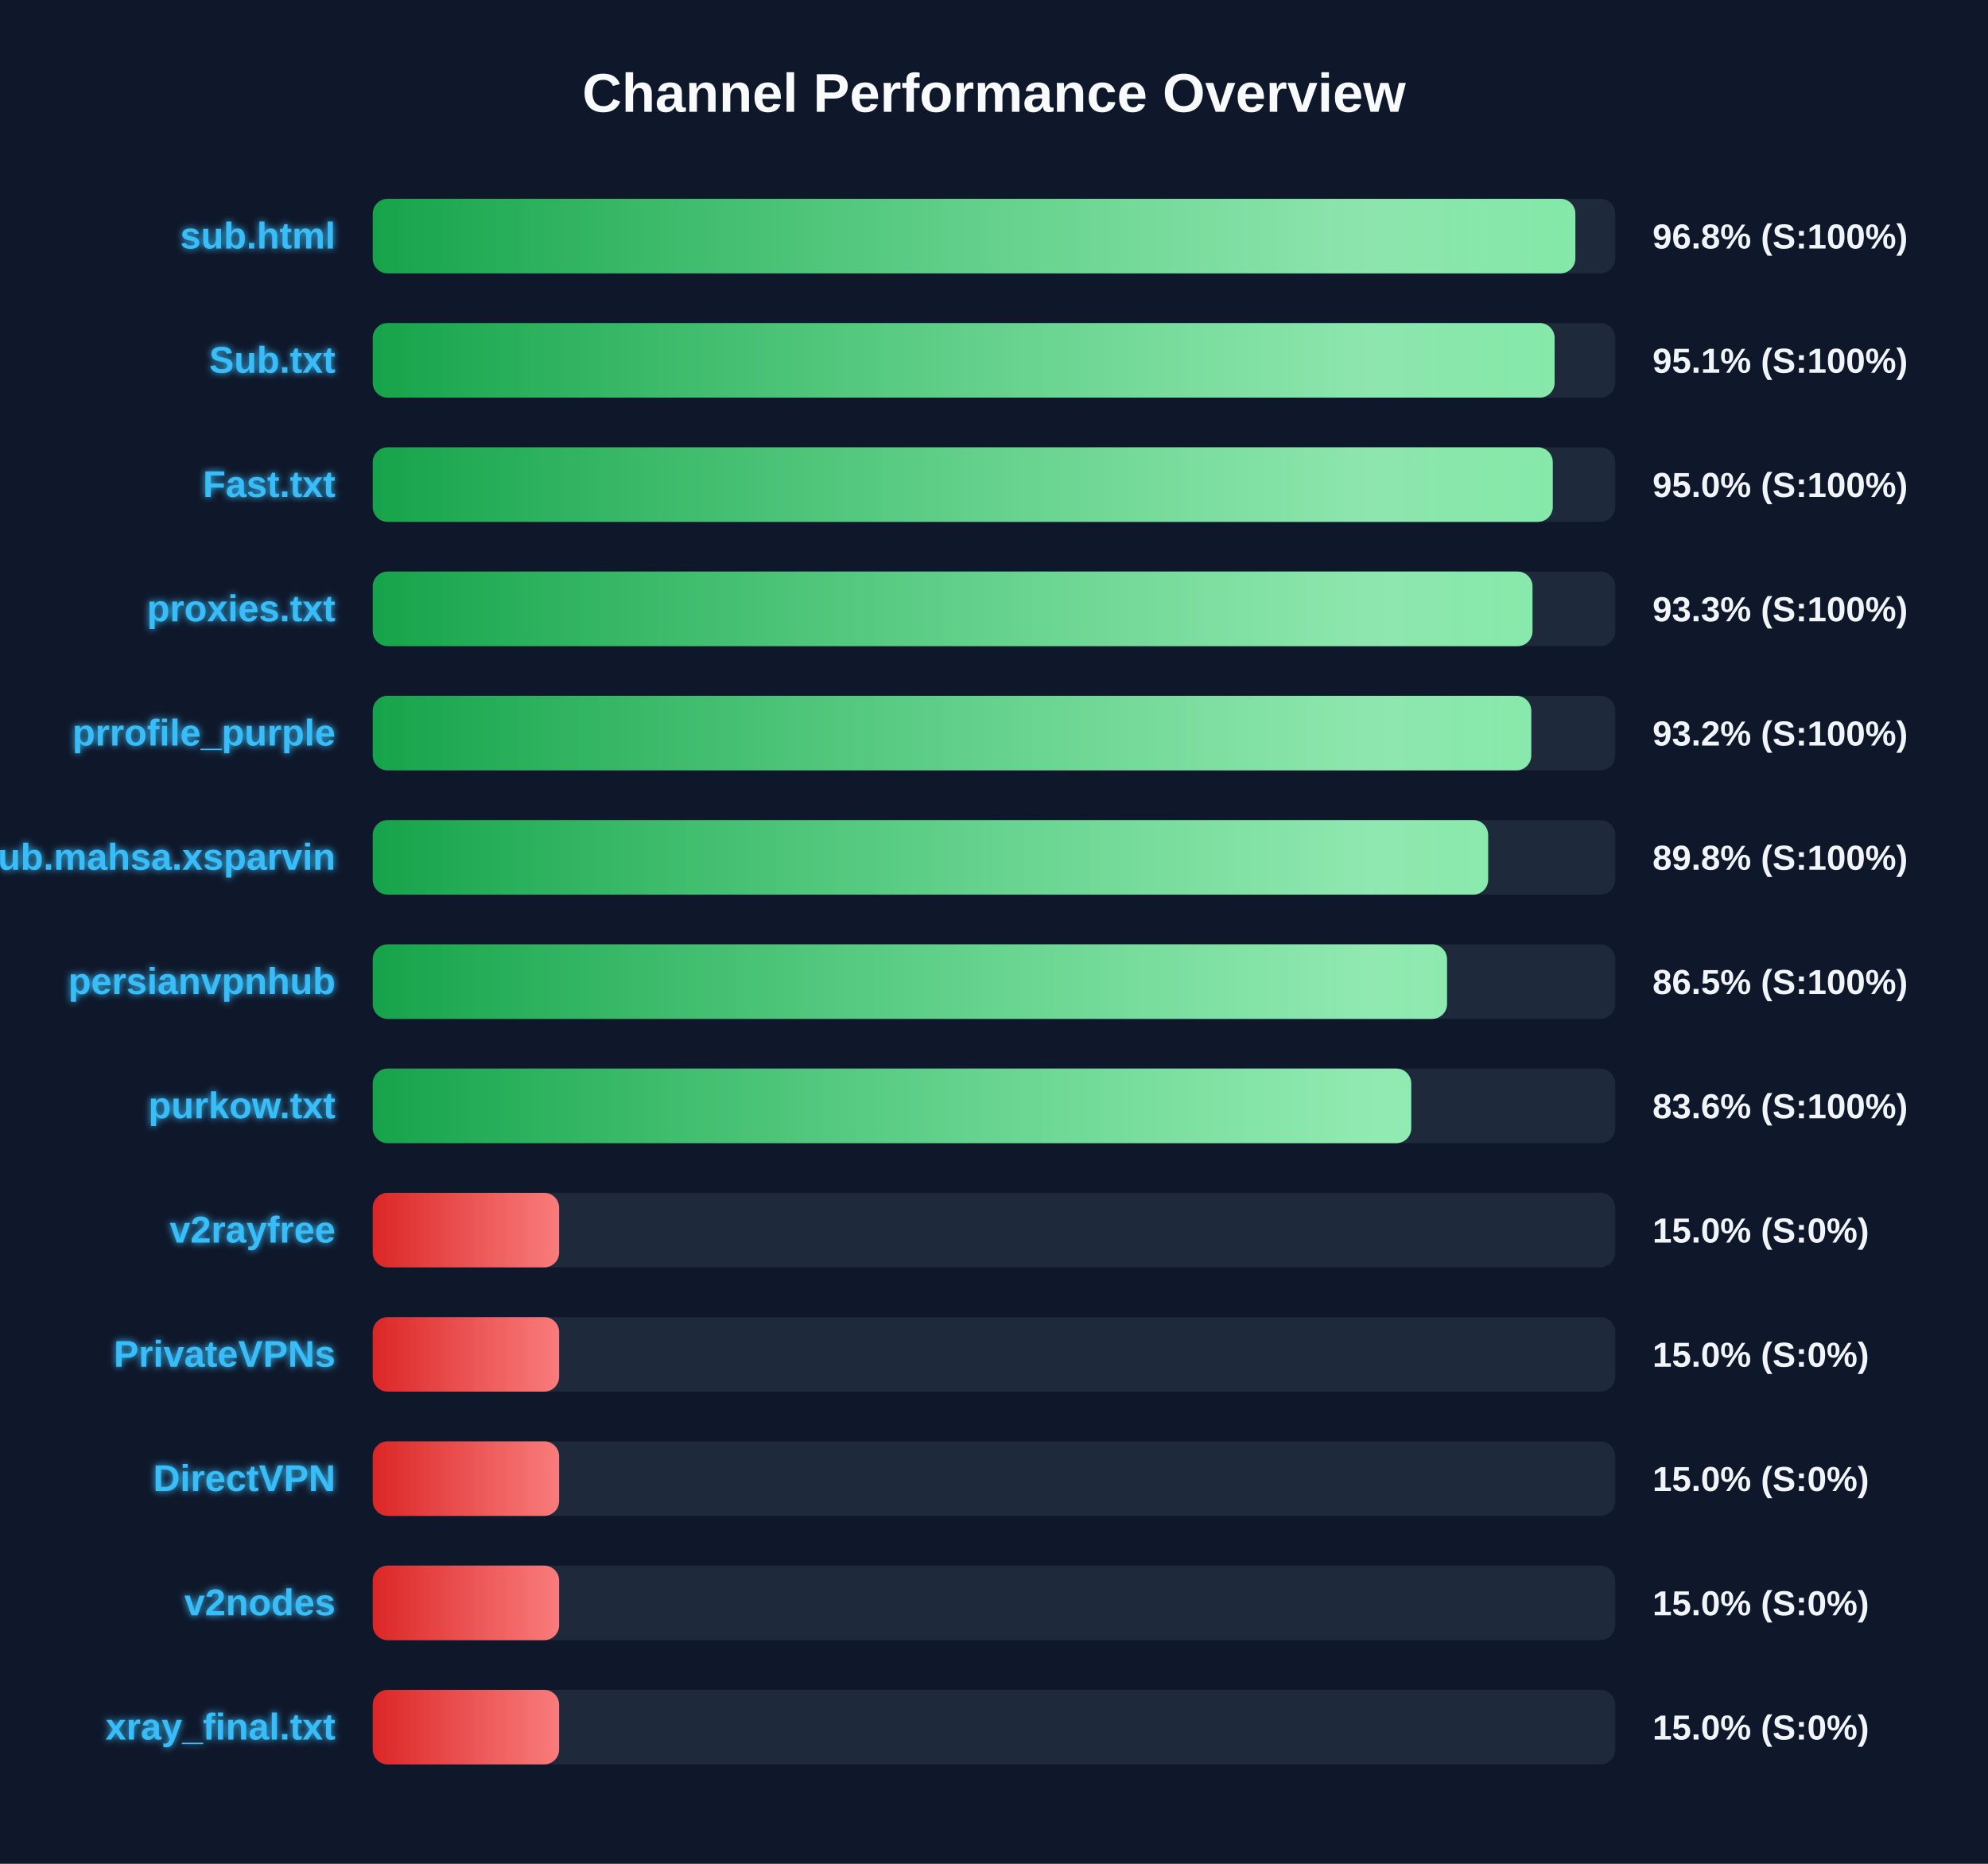
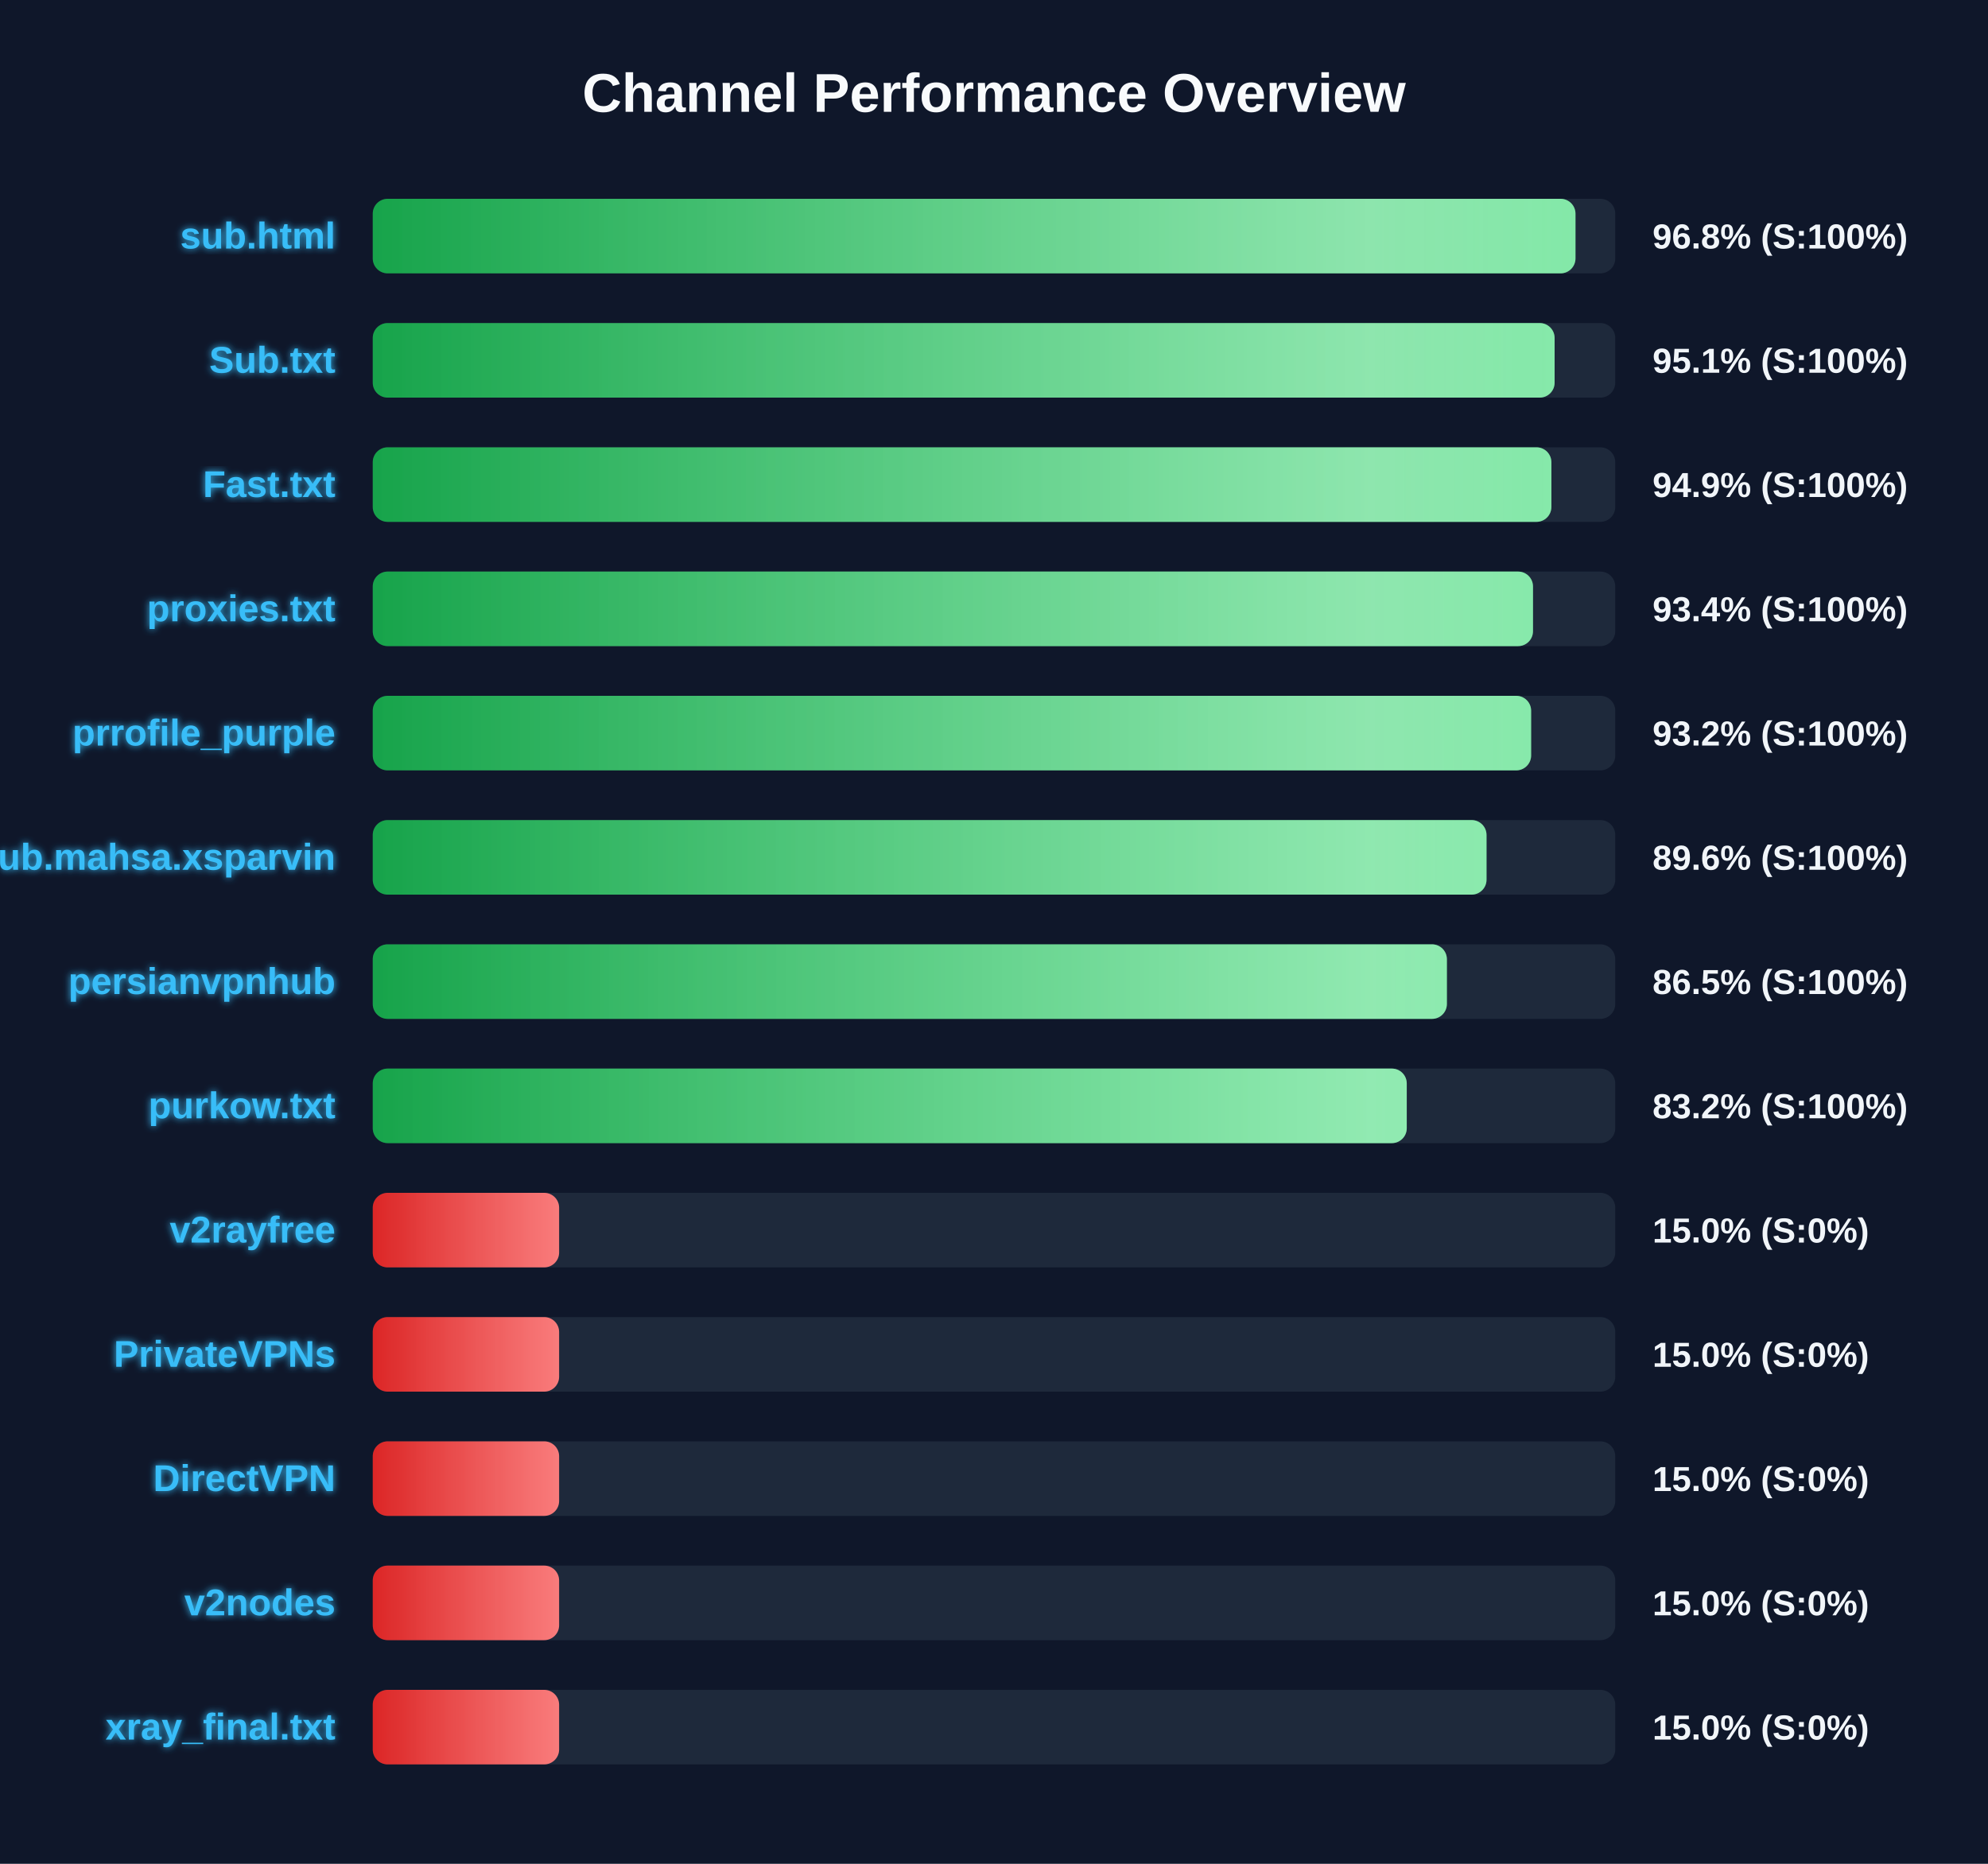
<svg xmlns="http://www.w3.org/2000/svg" width="800" height="750" version="1.1">
  <defs>
    <linearGradient id="grad-green" x1="0%" y1="0%" x2="100%" y2="0%">
      <stop offset="0%" stop-color="#16a34a" />
      <stop offset="100%" stop-color="#4ade80" />
    </linearGradient>
    <linearGradient id="grad-yellow" x1="0%" y1="0%" x2="100%" y2="0%">
      <stop offset="0%" stop-color="#ca8a04" />
      <stop offset="100%" stop-color="#fde047" />
    </linearGradient>
    <linearGradient id="grad-red" x1="0%" y1="0%" x2="100%" y2="0%">
      <stop offset="0%" stop-color="#dc2626" />
      <stop offset="100%" stop-color="#f87171" />
    </linearGradient>
    <linearGradient id="shimmer" x1="0%" y1="0%" x2="100%" y2="0%">
      <stop offset="0%" stop-color="rgba(255,255,255,0)" />
      <stop offset="50%" stop-color="rgba(255,255,255,0.4)" />
      <stop offset="100%" stop-color="rgba(255,255,255,0)" />
    </linearGradient>
    <filter id="glow" x="-20%" y="-20%" width="140%" height="140%">
      <feGaussianBlur stdDeviation="1.5" result="blur" />
      <feComposite in="SourceGraphic" in2="blur" operator="over" />
    </filter>
  </defs>
  <style>
        .bg-rect { fill: #0f172a; }
        .title { font: bold 22px 'Segoe UI', Arial, sans-serif; fill: #f8fafc; }
        .row { font: bold 15px 'Segoe UI', Arial, sans-serif; fill: #38bdf8; filter: url(#glow); }
        .score { font: bold 14px 'Segoe UI', Arial, sans-serif; fill: #f1f5f9; }
        @keyframes shimmer-anim {
            0% { transform: translateX(-100%); }
            100% { transform: translateX(200%); }
        }
        .shimmer-rect {
            animation: shimmer-anim 2.5s infinite linear;
        }
    </style>
  <rect width="100%" height="100%" class="bg-rect" />
  <text x="400" y="45" text-anchor="middle" class="title">Channel Performance Overview</text>
  <rect x="150" y="80" width="500" height="30" fill="#1e293b" rx="6" />
  <clipPath id="clip-0">
-     <rect x="150" y="80" width="483.95" height="30" rx="6" />
+     <rect x="150" y="80" width="484.0" height="30" rx="6" />
  </clipPath>
-   <rect x="150" y="80" width="483.95" height="30" fill="url(#grad-green)" rx="6" />
+   <rect x="150" y="80" width="484.0" height="30" fill="url(#grad-green)" rx="6" />
  <g clip-path="url(#clip-0)">
    <rect x="150" y="80" width="100%" height="30" fill="url(#shimmer)" class="shimmer-rect" />
  </g>
  <text x="135" y="100" text-anchor="end" class="row">sub.html</text>
  <text x="665" y="100" text-anchor="start" class="score">96.8% (S:100%)</text>
  <rect x="150" y="130" width="500" height="30" fill="#1e293b" rx="6" />
  <clipPath id="clip-1">
    <rect x="150" y="130" width="475.6" height="30" rx="6" />
  </clipPath>
  <rect x="150" y="130" width="475.6" height="30" fill="url(#grad-green)" rx="6" />
  <g clip-path="url(#clip-1)">
    <rect x="150" y="130" width="100%" height="30" fill="url(#shimmer)" class="shimmer-rect" />
  </g>
  <text x="135" y="150" text-anchor="end" class="row">Sub.txt</text>
  <text x="665" y="150" text-anchor="start" class="score">95.1% (S:100%)</text>
  <rect x="150" y="180" width="500" height="30" fill="#1e293b" rx="6" />
  <clipPath id="clip-2">
-     <rect x="150" y="180" width="474.85" height="30" rx="6" />
+     <rect x="150" y="180" width="474.3" height="30" rx="6" />
  </clipPath>
-   <rect x="150" y="180" width="474.85" height="30" fill="url(#grad-green)" rx="6" />
+   <rect x="150" y="180" width="474.3" height="30" fill="url(#grad-green)" rx="6" />
  <g clip-path="url(#clip-2)">
    <rect x="150" y="180" width="100%" height="30" fill="url(#shimmer)" class="shimmer-rect" />
  </g>
  <text x="135" y="200" text-anchor="end" class="row">Fast.txt</text>
-   <text x="665" y="200" text-anchor="start" class="score">95.0% (S:100%)</text>
+   <text x="665" y="200" text-anchor="start" class="score">94.9% (S:100%)</text>
  <rect x="150" y="230" width="500" height="30" fill="#1e293b" rx="6" />
  <clipPath id="clip-3">
-     <rect x="150" y="230" width="466.7" height="30" rx="6" />
+     <rect x="150" y="230" width="466.9" height="30" rx="6" />
  </clipPath>
-   <rect x="150" y="230" width="466.7" height="30" fill="url(#grad-green)" rx="6" />
+   <rect x="150" y="230" width="466.9" height="30" fill="url(#grad-green)" rx="6" />
  <g clip-path="url(#clip-3)">
    <rect x="150" y="230" width="100%" height="30" fill="url(#shimmer)" class="shimmer-rect" />
  </g>
  <text x="135" y="250" text-anchor="end" class="row">proxies.txt</text>
-   <text x="665" y="250" text-anchor="start" class="score">93.3% (S:100%)</text>
+   <text x="665" y="250" text-anchor="start" class="score">93.4% (S:100%)</text>
  <rect x="150" y="280" width="500" height="30" fill="#1e293b" rx="6" />
  <clipPath id="clip-4">
-     <rect x="150" y="280" width="466.2" height="30" rx="6" />
+     <rect x="150" y="280" width="466.15" height="30" rx="6" />
  </clipPath>
-   <rect x="150" y="280" width="466.2" height="30" fill="url(#grad-green)" rx="6" />
+   <rect x="150" y="280" width="466.15" height="30" fill="url(#grad-green)" rx="6" />
  <g clip-path="url(#clip-4)">
    <rect x="150" y="280" width="100%" height="30" fill="url(#shimmer)" class="shimmer-rect" />
  </g>
  <text x="135" y="300" text-anchor="end" class="row">prrofile_purple</text>
  <text x="665" y="300" text-anchor="start" class="score">93.2% (S:100%)</text>
  <rect x="150" y="330" width="500" height="30" fill="#1e293b" rx="6" />
  <clipPath id="clip-5">
-     <rect x="150" y="330" width="448.85" height="30" rx="6" />
+     <rect x="150" y="330" width="448.2" height="30" rx="6" />
  </clipPath>
-   <rect x="150" y="330" width="448.85" height="30" fill="url(#grad-green)" rx="6" />
+   <rect x="150" y="330" width="448.2" height="30" fill="url(#grad-green)" rx="6" />
  <g clip-path="url(#clip-5)">
    <rect x="150" y="330" width="100%" height="30" fill="url(#shimmer)" class="shimmer-rect" />
  </g>
  <text x="135" y="350" text-anchor="end" class="row">Sub.mahsa.xsparvin</text>
-   <text x="665" y="350" text-anchor="start" class="score">89.8% (S:100%)</text>
+   <text x="665" y="350" text-anchor="start" class="score">89.6% (S:100%)</text>
  <rect x="150" y="380" width="500" height="30" fill="#1e293b" rx="6" />
  <clipPath id="clip-6">
-     <rect x="150" y="380" width="432.3" height="30" rx="6" />
+     <rect x="150" y="380" width="432.25" height="30" rx="6" />
  </clipPath>
-   <rect x="150" y="380" width="432.3" height="30" fill="url(#grad-green)" rx="6" />
+   <rect x="150" y="380" width="432.25" height="30" fill="url(#grad-green)" rx="6" />
  <g clip-path="url(#clip-6)">
    <rect x="150" y="380" width="100%" height="30" fill="url(#shimmer)" class="shimmer-rect" />
  </g>
  <text x="135" y="400" text-anchor="end" class="row">persianvpnhub</text>
  <text x="665" y="400" text-anchor="start" class="score">86.5% (S:100%)</text>
  <rect x="150" y="430" width="500" height="30" fill="#1e293b" rx="6" />
  <clipPath id="clip-7">
-     <rect x="150" y="430" width="417.9" height="30" rx="6" />
+     <rect x="150" y="430" width="416.1" height="30" rx="6" />
  </clipPath>
-   <rect x="150" y="430" width="417.9" height="30" fill="url(#grad-green)" rx="6" />
+   <rect x="150" y="430" width="416.1" height="30" fill="url(#grad-green)" rx="6" />
  <g clip-path="url(#clip-7)">
    <rect x="150" y="430" width="100%" height="30" fill="url(#shimmer)" class="shimmer-rect" />
  </g>
  <text x="135" y="450" text-anchor="end" class="row">purkow.txt</text>
-   <text x="665" y="450" text-anchor="start" class="score">83.6% (S:100%)</text>
+   <text x="665" y="450" text-anchor="start" class="score">83.2% (S:100%)</text>
  <rect x="150" y="480" width="500" height="30" fill="#1e293b" rx="6" />
  <clipPath id="clip-8">
    <rect x="150" y="480" width="75.0" height="30" rx="6" />
  </clipPath>
  <rect x="150" y="480" width="75.0" height="30" fill="url(#grad-red)" rx="6" />
  <g clip-path="url(#clip-8)">
    <rect x="150" y="480" width="100%" height="30" fill="url(#shimmer)" class="shimmer-rect" />
  </g>
  <text x="135" y="500" text-anchor="end" class="row">v2rayfree</text>
  <text x="665" y="500" text-anchor="start" class="score">15.0% (S:0%)</text>
  <rect x="150" y="530" width="500" height="30" fill="#1e293b" rx="6" />
  <clipPath id="clip-9">
    <rect x="150" y="530" width="75.0" height="30" rx="6" />
  </clipPath>
  <rect x="150" y="530" width="75.0" height="30" fill="url(#grad-red)" rx="6" />
  <g clip-path="url(#clip-9)">
    <rect x="150" y="530" width="100%" height="30" fill="url(#shimmer)" class="shimmer-rect" />
  </g>
  <text x="135" y="550" text-anchor="end" class="row">PrivateVPNs</text>
  <text x="665" y="550" text-anchor="start" class="score">15.0% (S:0%)</text>
  <rect x="150" y="580" width="500" height="30" fill="#1e293b" rx="6" />
  <clipPath id="clip-10">
    <rect x="150" y="580" width="75.0" height="30" rx="6" />
  </clipPath>
  <rect x="150" y="580" width="75.0" height="30" fill="url(#grad-red)" rx="6" />
  <g clip-path="url(#clip-10)">
    <rect x="150" y="580" width="100%" height="30" fill="url(#shimmer)" class="shimmer-rect" />
  </g>
  <text x="135" y="600" text-anchor="end" class="row">DirectVPN</text>
  <text x="665" y="600" text-anchor="start" class="score">15.0% (S:0%)</text>
  <rect x="150" y="630" width="500" height="30" fill="#1e293b" rx="6" />
  <clipPath id="clip-11">
    <rect x="150" y="630" width="75.0" height="30" rx="6" />
  </clipPath>
  <rect x="150" y="630" width="75.0" height="30" fill="url(#grad-red)" rx="6" />
  <g clip-path="url(#clip-11)">
    <rect x="150" y="630" width="100%" height="30" fill="url(#shimmer)" class="shimmer-rect" />
  </g>
  <text x="135" y="650" text-anchor="end" class="row">v2nodes</text>
  <text x="665" y="650" text-anchor="start" class="score">15.0% (S:0%)</text>
  <rect x="150" y="680" width="500" height="30" fill="#1e293b" rx="6" />
  <clipPath id="clip-12">
    <rect x="150" y="680" width="75.0" height="30" rx="6" />
  </clipPath>
  <rect x="150" y="680" width="75.0" height="30" fill="url(#grad-red)" rx="6" />
  <g clip-path="url(#clip-12)">
    <rect x="150" y="680" width="100%" height="30" fill="url(#shimmer)" class="shimmer-rect" />
  </g>
  <text x="135" y="700" text-anchor="end" class="row">xray_final.txt</text>
  <text x="665" y="700" text-anchor="start" class="score">15.0% (S:0%)</text>
</svg>
